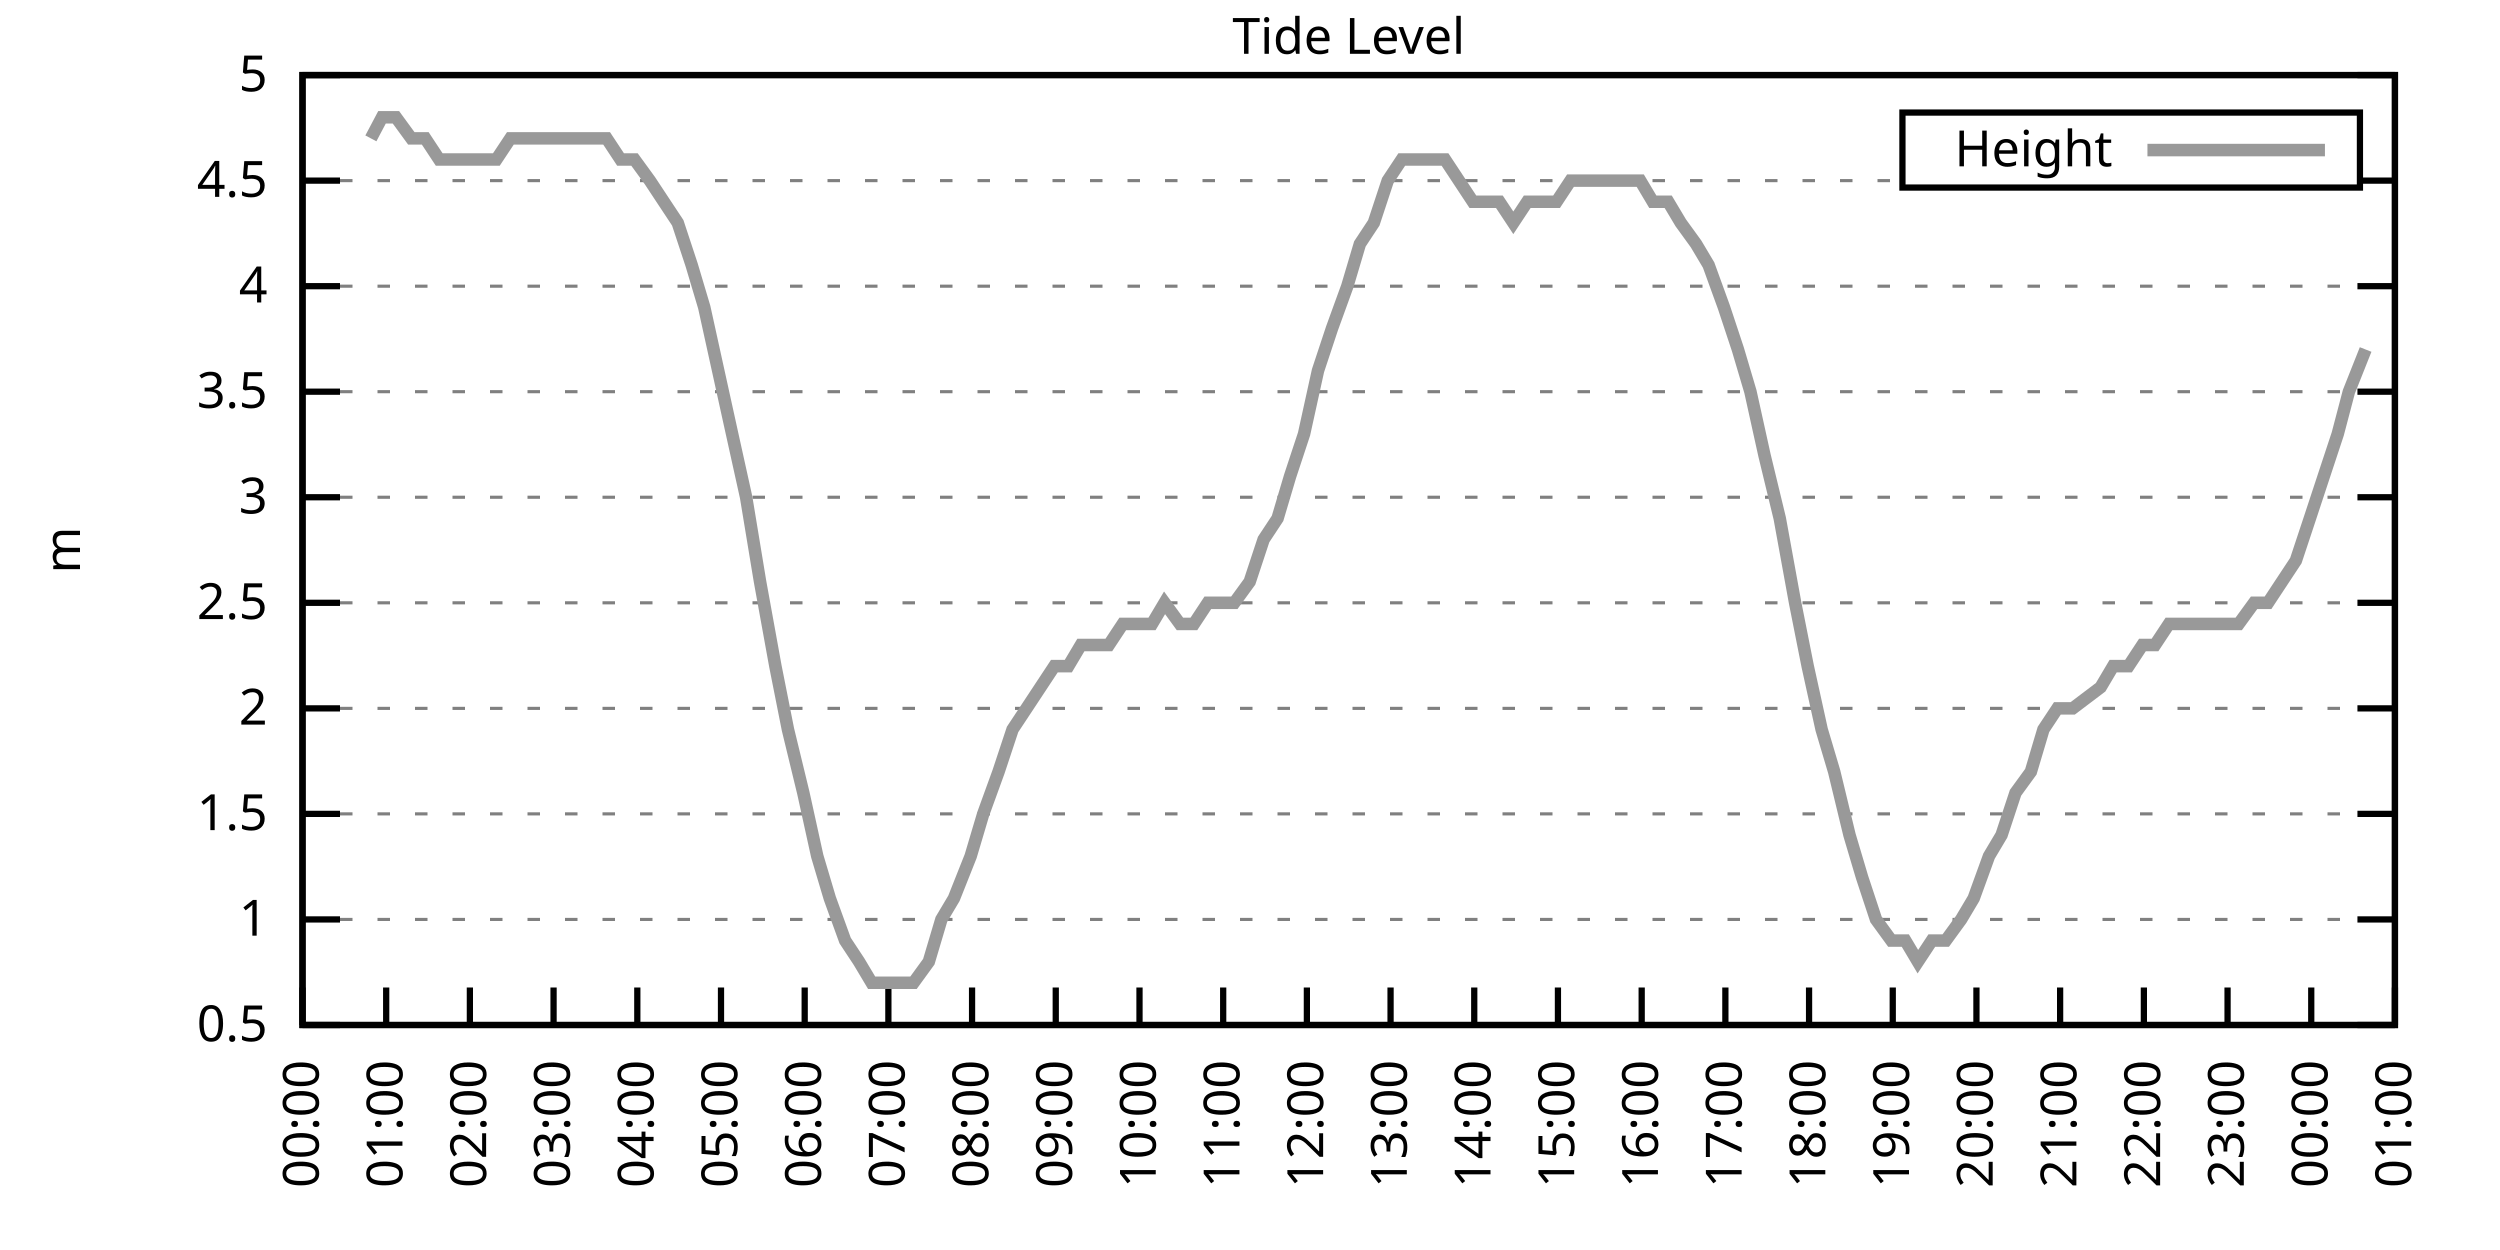
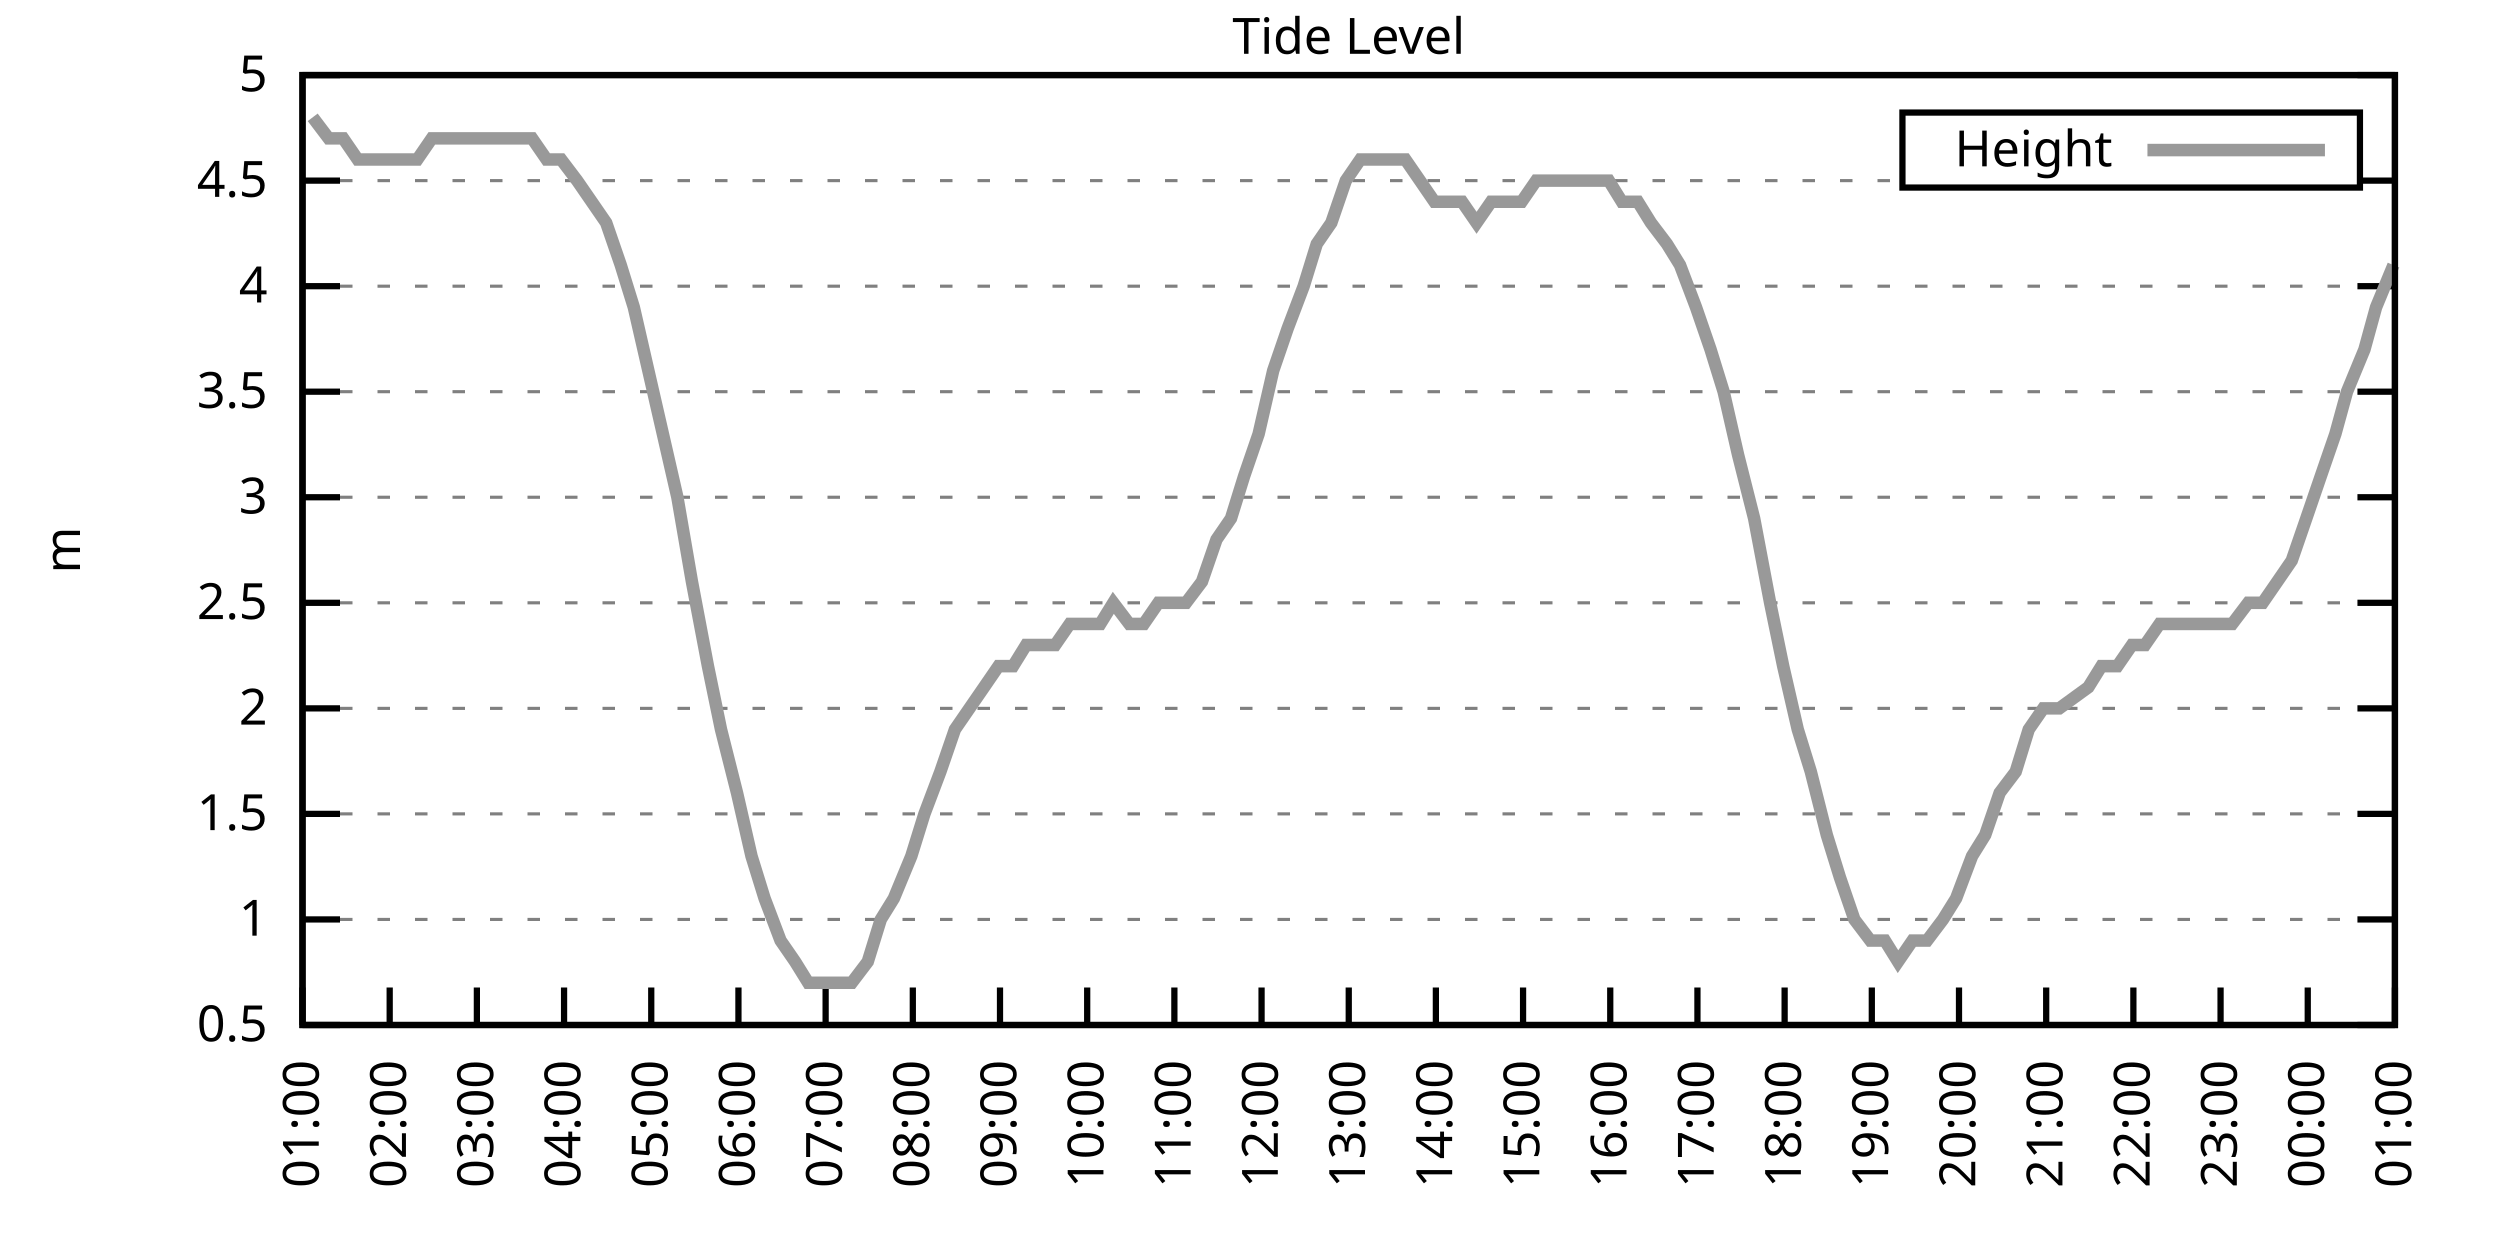
<svg xmlns="http://www.w3.org/2000/svg" xmlns:xlink="http://www.w3.org/1999/xlink" width="400" height="200" viewBox="0 0 400 200">
  <g id="gnuplot_canvas">
    <rect x="0" y="0" width="400" height="200" fill="none" />
    <defs>
      <circle id="gpDot" r="0.5" stroke-width="0.5" stroke="currentColor" />
      <path id="gpPt0" stroke-width="0.333" stroke="currentColor" d="M-1,0 h2 M0,-1 v2" />
      <path id="gpPt1" stroke-width="0.333" stroke="currentColor" d="M-1,-1 L1,1 M1,-1 L-1,1" />
      <path id="gpPt2" stroke-width="0.333" stroke="currentColor" d="M-1,0 L1,0 M0,-1 L0,1 M-1,-1 L1,1 M-1,1 L1,-1" />
      <rect id="gpPt3" stroke-width="0.333" stroke="currentColor" x="-1" y="-1" width="2" height="2" />
      <rect id="gpPt4" stroke-width="0.333" stroke="currentColor" fill="currentColor" x="-1" y="-1" width="2" height="2" />
      <circle id="gpPt5" stroke-width="0.333" stroke="currentColor" cx="0" cy="0" r="1" />
      <use xlink:href="#gpPt5" id="gpPt6" fill="currentColor" stroke="none" />
      <path id="gpPt7" stroke-width="0.333" stroke="currentColor" d="M0,-1.33 L-1.33,0.67 L1.33,0.67 z" />
      <use xlink:href="#gpPt7" id="gpPt8" fill="currentColor" stroke="none" />
      <use xlink:href="#gpPt7" id="gpPt9" stroke="currentColor" transform="rotate(180)" />
      <use xlink:href="#gpPt9" id="gpPt10" fill="currentColor" stroke="none" />
      <use xlink:href="#gpPt3" id="gpPt11" stroke="currentColor" transform="rotate(45)" />
      <use xlink:href="#gpPt11" id="gpPt12" fill="currentColor" stroke="none" />
      <path id="gpPt13" stroke-width="0.333" stroke="currentColor" d="M0,1.330 L1.265,0.411 L0.782,-1.067 L-0.782,-1.076 L-1.265,0.411 z" />
      <use xlink:href="#gpPt13" id="gpPt14" fill="currentColor" stroke="none" />
      <filter id="textbox" filterUnits="objectBoundingBox" x="0" y="0" height="1" width="1">
        <feFlood flood-color="white" flood-opacity="1" result="bgnd" />
        <feComposite in="SourceGraphic" in2="bgnd" operator="atop" />
      </filter>
      <filter id="greybox" filterUnits="objectBoundingBox" x="0" y="0" height="1" width="1">
        <feFlood flood-color="lightgrey" flood-opacity="1" result="grey" />
        <feComposite in="SourceGraphic" in2="grey" operator="atop" />
      </filter>
    </defs>
    <g fill="none" color="white" stroke="currentColor" stroke-width="1.00" stroke-linecap="butt" stroke-linejoin="miter">
</g>
    <g fill="none" color="black" stroke="currentColor" stroke-width="1.00" stroke-linecap="butt" stroke-linejoin="miter">
      <g stroke="none" shape-rendering="crispEdges">
        <polygon fill="rgb(255, 255, 255)" points="48.40,164.00 383.18,164.00 383.18,12.02 48.40,12.02 " />
      </g>
    </g>
    <g fill="none" color="black" stroke="currentColor" stroke-width="1.00" stroke-linecap="butt" stroke-linejoin="miter">
</g>
    <g fill="none" color="black" stroke="black" stroke-width="0.50" stroke-linecap="butt" stroke-linejoin="miter">
</g>
    <g fill="none" color="gray" stroke="currentColor" stroke-width="0.50" stroke-linecap="butt" stroke-linejoin="miter">
      <path stroke="gray" stroke-dasharray="2,4" class="gridline" d="M48.40,164.00 L383.19,164.00  " />
    </g>
    <g fill="none" color="gray" stroke="gray" stroke-width="1.00" stroke-linecap="butt" stroke-linejoin="miter">
</g>
    <g fill="none" color="black" stroke="currentColor" stroke-width="1.00" stroke-linecap="butt" stroke-linejoin="miter">
      <path stroke="black" d="M48.40,164.00 L54.40,164.00 M383.19,164.00 L377.19,164.00  " />
      <g transform="translate(42.80,166.60)" stroke="none" fill="black" font-family="Sans" font-size="8.00" text-anchor="end">
        <text>
          <tspan font-family="Sans"> 0.5</tspan>
        </text>
      </g>
    </g>
    <g fill="none" color="black" stroke="currentColor" stroke-width="1.00" stroke-linecap="butt" stroke-linejoin="miter">
</g>
    <g fill="none" color="black" stroke="black" stroke-width="0.50" stroke-linecap="butt" stroke-linejoin="miter">
</g>
    <g fill="none" color="gray" stroke="currentColor" stroke-width="0.50" stroke-linecap="butt" stroke-linejoin="miter">
      <path stroke="gray" stroke-dasharray="2,4" class="gridline" d="M48.40,147.11 L383.19,147.11  " />
    </g>
    <g fill="none" color="gray" stroke="gray" stroke-width="1.00" stroke-linecap="butt" stroke-linejoin="miter">
</g>
    <g fill="none" color="black" stroke="currentColor" stroke-width="1.00" stroke-linecap="butt" stroke-linejoin="miter">
      <path stroke="black" d="M48.40,147.11 L54.40,147.11 M383.19,147.11 L377.19,147.11  " />
      <g transform="translate(42.80,149.71)" stroke="none" fill="black" font-family="Sans" font-size="8.00" text-anchor="end">
        <text>
          <tspan font-family="Sans"> 1</tspan>
        </text>
      </g>
    </g>
    <g fill="none" color="black" stroke="currentColor" stroke-width="1.00" stroke-linecap="butt" stroke-linejoin="miter">
</g>
    <g fill="none" color="black" stroke="black" stroke-width="0.50" stroke-linecap="butt" stroke-linejoin="miter">
</g>
    <g fill="none" color="gray" stroke="currentColor" stroke-width="0.50" stroke-linecap="butt" stroke-linejoin="miter">
      <path stroke="gray" stroke-dasharray="2,4" class="gridline" d="M48.40,130.22 L383.19,130.22  " />
    </g>
    <g fill="none" color="gray" stroke="gray" stroke-width="1.00" stroke-linecap="butt" stroke-linejoin="miter">
</g>
    <g fill="none" color="black" stroke="currentColor" stroke-width="1.00" stroke-linecap="butt" stroke-linejoin="miter">
      <path stroke="black" d="M48.40,130.22 L54.40,130.22 M383.19,130.22 L377.19,130.22  " />
      <g transform="translate(42.80,132.82)" stroke="none" fill="black" font-family="Sans" font-size="8.00" text-anchor="end">
        <text>
          <tspan font-family="Sans"> 1.5</tspan>
        </text>
      </g>
    </g>
    <g fill="none" color="black" stroke="currentColor" stroke-width="1.00" stroke-linecap="butt" stroke-linejoin="miter">
</g>
    <g fill="none" color="black" stroke="black" stroke-width="0.50" stroke-linecap="butt" stroke-linejoin="miter">
</g>
    <g fill="none" color="gray" stroke="currentColor" stroke-width="0.50" stroke-linecap="butt" stroke-linejoin="miter">
      <path stroke="gray" stroke-dasharray="2,4" class="gridline" d="M48.40,113.34 L383.19,113.34  " />
    </g>
    <g fill="none" color="gray" stroke="gray" stroke-width="1.00" stroke-linecap="butt" stroke-linejoin="miter">
</g>
    <g fill="none" color="black" stroke="currentColor" stroke-width="1.00" stroke-linecap="butt" stroke-linejoin="miter">
      <path stroke="black" d="M48.40,113.34 L54.40,113.34 M383.19,113.34 L377.19,113.34  " />
      <g transform="translate(42.80,115.94)" stroke="none" fill="black" font-family="Sans" font-size="8.00" text-anchor="end">
        <text>
          <tspan font-family="Sans"> 2</tspan>
        </text>
      </g>
    </g>
    <g fill="none" color="black" stroke="currentColor" stroke-width="1.00" stroke-linecap="butt" stroke-linejoin="miter">
</g>
    <g fill="none" color="black" stroke="black" stroke-width="0.50" stroke-linecap="butt" stroke-linejoin="miter">
</g>
    <g fill="none" color="gray" stroke="currentColor" stroke-width="0.50" stroke-linecap="butt" stroke-linejoin="miter">
      <path stroke="gray" stroke-dasharray="2,4" class="gridline" d="M48.40,96.45 L383.19,96.45  " />
    </g>
    <g fill="none" color="gray" stroke="gray" stroke-width="1.00" stroke-linecap="butt" stroke-linejoin="miter">
</g>
    <g fill="none" color="black" stroke="currentColor" stroke-width="1.00" stroke-linecap="butt" stroke-linejoin="miter">
      <path stroke="black" d="M48.40,96.45 L54.40,96.45 M383.19,96.45 L377.19,96.45  " />
      <g transform="translate(42.80,99.05)" stroke="none" fill="black" font-family="Sans" font-size="8.00" text-anchor="end">
        <text>
          <tspan font-family="Sans"> 2.5</tspan>
        </text>
      </g>
    </g>
    <g fill="none" color="black" stroke="currentColor" stroke-width="1.00" stroke-linecap="butt" stroke-linejoin="miter">
</g>
    <g fill="none" color="black" stroke="black" stroke-width="0.50" stroke-linecap="butt" stroke-linejoin="miter">
</g>
    <g fill="none" color="gray" stroke="currentColor" stroke-width="0.50" stroke-linecap="butt" stroke-linejoin="miter">
      <path stroke="gray" stroke-dasharray="2,4" class="gridline" d="M48.40,79.56 L383.19,79.56  " />
    </g>
    <g fill="none" color="gray" stroke="gray" stroke-width="1.00" stroke-linecap="butt" stroke-linejoin="miter">
</g>
    <g fill="none" color="black" stroke="currentColor" stroke-width="1.00" stroke-linecap="butt" stroke-linejoin="miter">
      <path stroke="black" d="M48.40,79.56 L54.40,79.56 M383.19,79.56 L377.19,79.56  " />
      <g transform="translate(42.80,82.16)" stroke="none" fill="black" font-family="Sans" font-size="8.00" text-anchor="end">
        <text>
          <tspan font-family="Sans"> 3</tspan>
        </text>
      </g>
    </g>
    <g fill="none" color="black" stroke="currentColor" stroke-width="1.00" stroke-linecap="butt" stroke-linejoin="miter">
</g>
    <g fill="none" color="black" stroke="black" stroke-width="0.50" stroke-linecap="butt" stroke-linejoin="miter">
</g>
    <g fill="none" color="gray" stroke="currentColor" stroke-width="0.50" stroke-linecap="butt" stroke-linejoin="miter">
      <path stroke="gray" stroke-dasharray="2,4" class="gridline" d="M48.40,62.67 L383.19,62.67  " />
    </g>
    <g fill="none" color="gray" stroke="gray" stroke-width="1.00" stroke-linecap="butt" stroke-linejoin="miter">
</g>
    <g fill="none" color="black" stroke="currentColor" stroke-width="1.00" stroke-linecap="butt" stroke-linejoin="miter">
      <path stroke="black" d="M48.40,62.67 L54.40,62.67 M383.19,62.67 L377.19,62.67  " />
      <g transform="translate(42.80,65.27)" stroke="none" fill="black" font-family="Sans" font-size="8.00" text-anchor="end">
        <text>
          <tspan font-family="Sans"> 3.5</tspan>
        </text>
      </g>
    </g>
    <g fill="none" color="black" stroke="currentColor" stroke-width="1.00" stroke-linecap="butt" stroke-linejoin="miter">
</g>
    <g fill="none" color="black" stroke="black" stroke-width="0.50" stroke-linecap="butt" stroke-linejoin="miter">
</g>
    <g fill="none" color="gray" stroke="currentColor" stroke-width="0.50" stroke-linecap="butt" stroke-linejoin="miter">
      <path stroke="gray" stroke-dasharray="2,4" class="gridline" d="M48.40,45.79 L383.19,45.79  " />
    </g>
    <g fill="none" color="gray" stroke="gray" stroke-width="1.00" stroke-linecap="butt" stroke-linejoin="miter">
</g>
    <g fill="none" color="black" stroke="currentColor" stroke-width="1.00" stroke-linecap="butt" stroke-linejoin="miter">
      <path stroke="black" d="M48.40,45.79 L54.40,45.79 M383.19,45.79 L377.19,45.79  " />
      <g transform="translate(42.80,48.39)" stroke="none" fill="black" font-family="Sans" font-size="8.00" text-anchor="end">
        <text>
          <tspan font-family="Sans"> 4</tspan>
        </text>
      </g>
    </g>
    <g fill="none" color="black" stroke="currentColor" stroke-width="1.00" stroke-linecap="butt" stroke-linejoin="miter">
</g>
    <g fill="none" color="black" stroke="black" stroke-width="0.50" stroke-linecap="butt" stroke-linejoin="miter">
</g>
    <g fill="none" color="gray" stroke="currentColor" stroke-width="0.50" stroke-linecap="butt" stroke-linejoin="miter">
      <path stroke="gray" stroke-dasharray="2,4" class="gridline" d="M48.40,28.90 L304.39,28.90 M377.59,28.90 L383.19,28.90  " />
    </g>
    <g fill="none" color="gray" stroke="gray" stroke-width="1.00" stroke-linecap="butt" stroke-linejoin="miter">
</g>
    <g fill="none" color="black" stroke="currentColor" stroke-width="1.00" stroke-linecap="butt" stroke-linejoin="miter">
      <path stroke="black" d="M48.40,28.90 L54.40,28.90 M383.19,28.90 L377.19,28.90  " />
      <g transform="translate(42.80,31.50)" stroke="none" fill="black" font-family="Sans" font-size="8.00" text-anchor="end">
        <text>
          <tspan font-family="Sans"> 4.5</tspan>
        </text>
      </g>
    </g>
    <g fill="none" color="black" stroke="currentColor" stroke-width="1.00" stroke-linecap="butt" stroke-linejoin="miter">
</g>
    <g fill="none" color="black" stroke="black" stroke-width="0.50" stroke-linecap="butt" stroke-linejoin="miter">
</g>
    <g fill="none" color="gray" stroke="currentColor" stroke-width="0.50" stroke-linecap="butt" stroke-linejoin="miter">
      <path stroke="gray" stroke-dasharray="2,4" class="gridline" d="M48.40,12.01 L383.19,12.01  " />
    </g>
    <g fill="none" color="gray" stroke="gray" stroke-width="1.00" stroke-linecap="butt" stroke-linejoin="miter">
</g>
    <g fill="none" color="black" stroke="currentColor" stroke-width="1.00" stroke-linecap="butt" stroke-linejoin="miter">
      <path stroke="black" d="M48.40,12.01 L54.40,12.01 M383.19,12.01 L377.19,12.01  " />
      <g transform="translate(42.80,14.61)" stroke="none" fill="black" font-family="Sans" font-size="8.00" text-anchor="end">
        <text>
          <tspan font-family="Sans"> 5</tspan>
        </text>
      </g>
    </g>
    <g fill="none" color="black" stroke="currentColor" stroke-width="1.00" stroke-linecap="butt" stroke-linejoin="miter">
      <path stroke="black" d="M48.40,164.00 L48.40,158.00  " />
      <g transform="translate(51.00,169.60) rotate(270.00)" stroke="none" fill="black" font-family="Sans" font-size="8.00" text-anchor="end">
        <text>
-           <tspan font-family="Sans">00:00</tspan>
-         </text>
-       </g>
-     </g>
-     <g fill="none" color="black" stroke="currentColor" stroke-width="1.00" stroke-linecap="butt" stroke-linejoin="miter">
-       <path stroke="black" d="M61.79,164.00 L61.79,158.00  " />
-       <g transform="translate(64.39,169.60) rotate(270.00)" stroke="none" fill="black" font-family="Sans" font-size="8.00" text-anchor="end">
-         <text>
          <tspan font-family="Sans">01:00</tspan>
        </text>
      </g>
    </g>
    <g fill="none" color="black" stroke="currentColor" stroke-width="1.00" stroke-linecap="butt" stroke-linejoin="miter">
-       <path stroke="black" d="M75.18,164.00 L75.18,158.00  " />
-       <g transform="translate(77.78,169.60) rotate(270.00)" stroke="none" fill="black" font-family="Sans" font-size="8.00" text-anchor="end">
+       <path stroke="black" d="M62.35,164.00 L62.35,158.00  " />
+       <g transform="translate(64.95,169.60) rotate(270.00)" stroke="none" fill="black" font-family="Sans" font-size="8.00" text-anchor="end">
        <text>
          <tspan font-family="Sans">02:00</tspan>
        </text>
      </g>
    </g>
    <g fill="none" color="black" stroke="currentColor" stroke-width="1.00" stroke-linecap="butt" stroke-linejoin="miter">
-       <path stroke="black" d="M88.57,164.00 L88.57,158.00  " />
-       <g transform="translate(91.17,169.60) rotate(270.00)" stroke="none" fill="black" font-family="Sans" font-size="8.00" text-anchor="end">
+       <path stroke="black" d="M76.30,164.00 L76.30,158.00  " />
+       <g transform="translate(78.90,169.60) rotate(270.00)" stroke="none" fill="black" font-family="Sans" font-size="8.00" text-anchor="end">
        <text>
          <tspan font-family="Sans">03:00</tspan>
        </text>
      </g>
    </g>
    <g fill="none" color="black" stroke="currentColor" stroke-width="1.00" stroke-linecap="butt" stroke-linejoin="miter">
-       <path stroke="black" d="M101.97,164.00 L101.97,158.00  " />
-       <g transform="translate(104.57,169.60) rotate(270.00)" stroke="none" fill="black" font-family="Sans" font-size="8.00" text-anchor="end">
+       <path stroke="black" d="M90.25,164.00 L90.25,158.00  " />
+       <g transform="translate(92.85,169.60) rotate(270.00)" stroke="none" fill="black" font-family="Sans" font-size="8.00" text-anchor="end">
        <text>
          <tspan font-family="Sans">04:00</tspan>
        </text>
      </g>
    </g>
    <g fill="none" color="black" stroke="currentColor" stroke-width="1.00" stroke-linecap="butt" stroke-linejoin="miter">
-       <path stroke="black" d="M115.36,164.00 L115.36,158.00  " />
-       <g transform="translate(117.96,169.60) rotate(270.00)" stroke="none" fill="black" font-family="Sans" font-size="8.00" text-anchor="end">
+       <path stroke="black" d="M104.20,164.00 L104.20,158.00  " />
+       <g transform="translate(106.80,169.60) rotate(270.00)" stroke="none" fill="black" font-family="Sans" font-size="8.00" text-anchor="end">
        <text>
          <tspan font-family="Sans">05:00</tspan>
        </text>
      </g>
    </g>
    <g fill="none" color="black" stroke="currentColor" stroke-width="1.00" stroke-linecap="butt" stroke-linejoin="miter">
-       <path stroke="black" d="M128.75,164.00 L128.75,158.00  " />
-       <g transform="translate(131.35,169.60) rotate(270.00)" stroke="none" fill="black" font-family="Sans" font-size="8.00" text-anchor="end">
+       <path stroke="black" d="M118.15,164.00 L118.15,158.00  " />
+       <g transform="translate(120.75,169.60) rotate(270.00)" stroke="none" fill="black" font-family="Sans" font-size="8.00" text-anchor="end">
        <text>
          <tspan font-family="Sans">06:00</tspan>
        </text>
      </g>
    </g>
    <g fill="none" color="black" stroke="currentColor" stroke-width="1.00" stroke-linecap="butt" stroke-linejoin="miter">
-       <path stroke="black" d="M142.14,164.00 L142.14,158.00  " />
-       <g transform="translate(144.74,169.60) rotate(270.00)" stroke="none" fill="black" font-family="Sans" font-size="8.00" text-anchor="end">
+       <path stroke="black" d="M132.10,164.00 L132.10,158.00  " />
+       <g transform="translate(134.70,169.60) rotate(270.00)" stroke="none" fill="black" font-family="Sans" font-size="8.00" text-anchor="end">
        <text>
          <tspan font-family="Sans">07:00</tspan>
        </text>
      </g>
    </g>
    <g fill="none" color="black" stroke="currentColor" stroke-width="1.00" stroke-linecap="butt" stroke-linejoin="miter">
-       <path stroke="black" d="M155.53,164.00 L155.53,158.00  " />
-       <g transform="translate(158.13,169.60) rotate(270.00)" stroke="none" fill="black" font-family="Sans" font-size="8.00" text-anchor="end">
+       <path stroke="black" d="M146.05,164.00 L146.05,158.00  " />
+       <g transform="translate(148.65,169.60) rotate(270.00)" stroke="none" fill="black" font-family="Sans" font-size="8.00" text-anchor="end">
        <text>
          <tspan font-family="Sans">08:00</tspan>
        </text>
      </g>
    </g>
    <g fill="none" color="black" stroke="currentColor" stroke-width="1.00" stroke-linecap="butt" stroke-linejoin="miter">
-       <path stroke="black" d="M168.92,164.00 L168.92,158.00  " />
-       <g transform="translate(171.52,169.60) rotate(270.00)" stroke="none" fill="black" font-family="Sans" font-size="8.00" text-anchor="end">
+       <path stroke="black" d="M160.00,164.00 L160.00,158.00  " />
+       <g transform="translate(162.60,169.60) rotate(270.00)" stroke="none" fill="black" font-family="Sans" font-size="8.00" text-anchor="end">
        <text>
          <tspan font-family="Sans">09:00</tspan>
        </text>
      </g>
    </g>
    <g fill="none" color="black" stroke="currentColor" stroke-width="1.00" stroke-linecap="butt" stroke-linejoin="miter">
-       <path stroke="black" d="M182.32,164.00 L182.32,158.00  " />
-       <g transform="translate(184.92,169.60) rotate(270.00)" stroke="none" fill="black" font-family="Sans" font-size="8.00" text-anchor="end">
+       <path stroke="black" d="M173.95,164.00 L173.95,158.00  " />
+       <g transform="translate(176.55,169.60) rotate(270.00)" stroke="none" fill="black" font-family="Sans" font-size="8.00" text-anchor="end">
        <text>
          <tspan font-family="Sans">10:00</tspan>
        </text>
      </g>
    </g>
    <g fill="none" color="black" stroke="currentColor" stroke-width="1.00" stroke-linecap="butt" stroke-linejoin="miter">
-       <path stroke="black" d="M195.71,164.00 L195.71,158.00  " />
-       <g transform="translate(198.31,169.60) rotate(270.00)" stroke="none" fill="black" font-family="Sans" font-size="8.00" text-anchor="end">
+       <path stroke="black" d="M187.90,164.00 L187.90,158.00  " />
+       <g transform="translate(190.50,169.60) rotate(270.00)" stroke="none" fill="black" font-family="Sans" font-size="8.00" text-anchor="end">
        <text>
          <tspan font-family="Sans">11:00</tspan>
        </text>
      </g>
    </g>
    <g fill="none" color="black" stroke="currentColor" stroke-width="1.00" stroke-linecap="butt" stroke-linejoin="miter">
-       <path stroke="black" d="M209.10,164.00 L209.10,158.00  " />
-       <g transform="translate(211.70,169.60) rotate(270.00)" stroke="none" fill="black" font-family="Sans" font-size="8.00" text-anchor="end">
+       <path stroke="black" d="M201.85,164.00 L201.85,158.00  " />
+       <g transform="translate(204.45,169.60) rotate(270.00)" stroke="none" fill="black" font-family="Sans" font-size="8.00" text-anchor="end">
        <text>
          <tspan font-family="Sans">12:00</tspan>
        </text>
      </g>
    </g>
    <g fill="none" color="black" stroke="currentColor" stroke-width="1.00" stroke-linecap="butt" stroke-linejoin="miter">
-       <path stroke="black" d="M222.49,164.00 L222.49,158.00  " />
-       <g transform="translate(225.09,169.60) rotate(270.00)" stroke="none" fill="black" font-family="Sans" font-size="8.00" text-anchor="end">
+       <path stroke="black" d="M215.80,164.00 L215.80,158.00  " />
+       <g transform="translate(218.40,169.60) rotate(270.00)" stroke="none" fill="black" font-family="Sans" font-size="8.00" text-anchor="end">
        <text>
          <tspan font-family="Sans">13:00</tspan>
        </text>
      </g>
    </g>
    <g fill="none" color="black" stroke="currentColor" stroke-width="1.00" stroke-linecap="butt" stroke-linejoin="miter">
-       <path stroke="black" d="M235.88,164.00 L235.88,158.00  " />
-       <g transform="translate(238.48,169.60) rotate(270.00)" stroke="none" fill="black" font-family="Sans" font-size="8.00" text-anchor="end">
+       <path stroke="black" d="M229.74,164.00 L229.74,158.00  " />
+       <g transform="translate(232.34,169.60) rotate(270.00)" stroke="none" fill="black" font-family="Sans" font-size="8.00" text-anchor="end">
        <text>
          <tspan font-family="Sans">14:00</tspan>
        </text>
      </g>
    </g>
    <g fill="none" color="black" stroke="currentColor" stroke-width="1.00" stroke-linecap="butt" stroke-linejoin="miter">
-       <path stroke="black" d="M249.27,164.00 L249.27,158.00  " />
-       <g transform="translate(251.87,169.60) rotate(270.00)" stroke="none" fill="black" font-family="Sans" font-size="8.00" text-anchor="end">
+       <path stroke="black" d="M243.69,164.00 L243.69,158.00  " />
+       <g transform="translate(246.29,169.60) rotate(270.00)" stroke="none" fill="black" font-family="Sans" font-size="8.00" text-anchor="end">
        <text>
          <tspan font-family="Sans">15:00</tspan>
        </text>
      </g>
    </g>
    <g fill="none" color="black" stroke="currentColor" stroke-width="1.00" stroke-linecap="butt" stroke-linejoin="miter">
-       <path stroke="black" d="M262.67,164.00 L262.67,158.00  " />
-       <g transform="translate(265.27,169.60) rotate(270.00)" stroke="none" fill="black" font-family="Sans" font-size="8.00" text-anchor="end">
+       <path stroke="black" d="M257.64,164.00 L257.64,158.00  " />
+       <g transform="translate(260.24,169.60) rotate(270.00)" stroke="none" fill="black" font-family="Sans" font-size="8.00" text-anchor="end">
        <text>
          <tspan font-family="Sans">16:00</tspan>
        </text>
      </g>
    </g>
    <g fill="none" color="black" stroke="currentColor" stroke-width="1.00" stroke-linecap="butt" stroke-linejoin="miter">
-       <path stroke="black" d="M276.06,164.00 L276.06,158.00  " />
-       <g transform="translate(278.66,169.60) rotate(270.00)" stroke="none" fill="black" font-family="Sans" font-size="8.00" text-anchor="end">
+       <path stroke="black" d="M271.59,164.00 L271.59,158.00  " />
+       <g transform="translate(274.19,169.60) rotate(270.00)" stroke="none" fill="black" font-family="Sans" font-size="8.00" text-anchor="end">
        <text>
          <tspan font-family="Sans">17:00</tspan>
        </text>
      </g>
    </g>
    <g fill="none" color="black" stroke="currentColor" stroke-width="1.00" stroke-linecap="butt" stroke-linejoin="miter">
-       <path stroke="black" d="M289.45,164.00 L289.45,158.00  " />
-       <g transform="translate(292.05,169.60) rotate(270.00)" stroke="none" fill="black" font-family="Sans" font-size="8.00" text-anchor="end">
+       <path stroke="black" d="M285.54,164.00 L285.54,158.00  " />
+       <g transform="translate(288.14,169.60) rotate(270.00)" stroke="none" fill="black" font-family="Sans" font-size="8.00" text-anchor="end">
        <text>
          <tspan font-family="Sans">18:00</tspan>
        </text>
      </g>
    </g>
    <g fill="none" color="black" stroke="currentColor" stroke-width="1.00" stroke-linecap="butt" stroke-linejoin="miter">
-       <path stroke="black" d="M302.84,164.00 L302.84,158.00  " />
-       <g transform="translate(305.44,169.60) rotate(270.00)" stroke="none" fill="black" font-family="Sans" font-size="8.00" text-anchor="end">
+       <path stroke="black" d="M299.49,164.00 L299.49,158.00  " />
+       <g transform="translate(302.09,169.60) rotate(270.00)" stroke="none" fill="black" font-family="Sans" font-size="8.00" text-anchor="end">
        <text>
          <tspan font-family="Sans">19:00</tspan>
        </text>
      </g>
    </g>
    <g fill="none" color="black" stroke="currentColor" stroke-width="1.00" stroke-linecap="butt" stroke-linejoin="miter">
-       <path stroke="black" d="M316.23,164.00 L316.23,158.00  " />
-       <g transform="translate(318.83,169.60) rotate(270.00)" stroke="none" fill="black" font-family="Sans" font-size="8.00" text-anchor="end">
+       <path stroke="black" d="M313.44,164.00 L313.44,158.00  " />
+       <g transform="translate(316.04,169.60) rotate(270.00)" stroke="none" fill="black" font-family="Sans" font-size="8.00" text-anchor="end">
        <text>
          <tspan font-family="Sans">20:00</tspan>
        </text>
      </g>
    </g>
    <g fill="none" color="black" stroke="currentColor" stroke-width="1.00" stroke-linecap="butt" stroke-linejoin="miter">
-       <path stroke="black" d="M329.62,164.00 L329.62,158.00  " />
-       <g transform="translate(332.22,169.60) rotate(270.00)" stroke="none" fill="black" font-family="Sans" font-size="8.00" text-anchor="end">
+       <path stroke="black" d="M327.39,164.00 L327.39,158.00  " />
+       <g transform="translate(329.99,169.60) rotate(270.00)" stroke="none" fill="black" font-family="Sans" font-size="8.00" text-anchor="end">
        <text>
          <tspan font-family="Sans">21:00</tspan>
        </text>
      </g>
    </g>
    <g fill="none" color="black" stroke="currentColor" stroke-width="1.00" stroke-linecap="butt" stroke-linejoin="miter">
-       <path stroke="black" d="M343.02,164.00 L343.02,158.00  " />
-       <g transform="translate(345.62,169.60) rotate(270.00)" stroke="none" fill="black" font-family="Sans" font-size="8.00" text-anchor="end">
+       <path stroke="black" d="M341.34,164.00 L341.34,158.00  " />
+       <g transform="translate(343.94,169.60) rotate(270.00)" stroke="none" fill="black" font-family="Sans" font-size="8.00" text-anchor="end">
        <text>
          <tspan font-family="Sans">22:00</tspan>
        </text>
      </g>
    </g>
    <g fill="none" color="black" stroke="currentColor" stroke-width="1.00" stroke-linecap="butt" stroke-linejoin="miter">
-       <path stroke="black" d="M356.41,164.00 L356.41,158.00  " />
-       <g transform="translate(359.01,169.60) rotate(270.00)" stroke="none" fill="black" font-family="Sans" font-size="8.00" text-anchor="end">
+       <path stroke="black" d="M355.29,164.00 L355.29,158.00  " />
+       <g transform="translate(357.89,169.60) rotate(270.00)" stroke="none" fill="black" font-family="Sans" font-size="8.00" text-anchor="end">
        <text>
          <tspan font-family="Sans">23:00</tspan>
        </text>
      </g>
    </g>
    <g fill="none" color="black" stroke="currentColor" stroke-width="1.00" stroke-linecap="butt" stroke-linejoin="miter">
-       <path stroke="black" d="M369.80,164.00 L369.80,158.00  " />
-       <g transform="translate(372.40,169.60) rotate(270.00)" stroke="none" fill="black" font-family="Sans" font-size="8.00" text-anchor="end">
+       <path stroke="black" d="M369.24,164.00 L369.24,158.00  " />
+       <g transform="translate(371.84,169.60) rotate(270.00)" stroke="none" fill="black" font-family="Sans" font-size="8.00" text-anchor="end">
        <text>
          <tspan font-family="Sans">00:00</tspan>
        </text>
      </g>
    </g>
    <g fill="none" color="black" stroke="currentColor" stroke-width="1.00" stroke-linecap="butt" stroke-linejoin="miter">
      <path stroke="black" d="M383.19,164.00 L383.19,158.00  " />
      <g transform="translate(385.79,169.60) rotate(270.00)" stroke="none" fill="black" font-family="Sans" font-size="8.00" text-anchor="end">
        <text>
          <tspan font-family="Sans">01:00</tspan>
        </text>
      </g>
    </g>
    <g fill="none" color="black" stroke="currentColor" stroke-width="1.00" stroke-linecap="butt" stroke-linejoin="miter">
</g>
    <g fill="none" color="black" stroke="currentColor" stroke-width="1.00" stroke-linecap="butt" stroke-linejoin="miter">
      <path stroke="black" d="M48.40,12.01 L48.40,164.00 L383.19,164.00 L383.19,12.01 L48.40,12.01 Z  " />
    </g>
    <g fill="none" color="black" stroke="currentColor" stroke-width="1.00" stroke-linecap="butt" stroke-linejoin="miter">
</g>
    <g fill="none" color="black" stroke="currentColor" stroke-width="1.00" stroke-linecap="butt" stroke-linejoin="miter">
      <path stroke="black" d="M304.39,30.01 L304.39,18.01 L377.59,18.01 L377.59,30.01 L304.39,30.01 Z  " />
    </g>
    <g id="Tide_level_plot_1">
      <g fill="none" color="white" stroke="black" stroke-width="2.00" stroke-linecap="butt" stroke-linejoin="miter">
</g>
      <g fill="none" color="black" stroke="currentColor" stroke-width="2.00" stroke-linecap="butt" stroke-linejoin="miter">
        <g transform="translate(337.99,26.61)" stroke="none" fill="black" font-family="Sans" font-size="8.00" text-anchor="end">
          <text>
            <tspan font-family="Sans">Height</tspan>
          </text>
        </g>
      </g>
      <g fill="none" color="black" stroke="currentColor" stroke-width="2.00" stroke-linecap="butt" stroke-linejoin="miter">
-         <path stroke="rgb(153, 153, 153)" d="M343.59,24.01 L371.99,24.01 M59.34,22.14 L61.12,18.77 L63.35,18.77 L65.81,22.14 L68.04,22.14 L70.27,25.52   L72.73,25.52 L74.96,25.52 L76.75,25.52 L79.42,25.52 L81.66,22.14 L83.44,22.14 L86.12,22.14 L88.35,22.14   L90.36,22.14 L92.59,22.14 L94.82,22.14 L97.06,22.14 L99.29,25.52 L101.52,25.52 L103.98,28.90 L106.21,32.28   L108.44,35.65 L110.67,42.41 L112.68,49.16 L117.14,69.43 L119.38,79.56 L121.61,93.07 L124.06,106.58 L126.07,116.71   L128.53,126.85 L130.76,136.98 L132.77,143.73 L135.22,150.49 L137.45,153.87 L139.46,157.24 L141.92,157.24 L143.93,157.24   L146.16,157.24 L148.61,153.87 L150.62,147.11 L152.63,143.73 L155.31,136.98 L157.32,130.22 L159.77,123.47 L162.01,116.71   L164.24,113.34 L166.47,109.96 L168.70,106.58 L170.93,106.58 L172.94,103.20 L175.17,103.20 L177.41,103.20 L179.64,99.83   L181.87,99.83 L184.32,99.83 L186.33,96.45 L188.79,99.83 L191.02,99.83 L193.25,96.45 L195.48,96.45 L197.49,96.45   L199.95,93.07 L202.18,86.32 L204.41,82.94 L206.42,76.18 L208.65,69.43 L210.88,59.30 L213.12,52.54 L215.57,45.79   L217.58,39.03 L219.81,35.65 L222.04,28.90 L224.28,25.52 L226.73,25.52 L228.74,25.52 L231.20,25.52 L233.43,28.90   L235.66,32.28 L237.67,32.28 L239.90,32.28 L242.13,35.65 L244.36,32.28 L246.82,32.28 L249.05,32.28 L251.28,28.90   L253.29,28.90 L255.75,28.90 L257.98,28.90 L259.99,28.90 L262.44,28.90 L264.45,32.28 L266.91,32.28 L268.92,35.65   L271.37,39.03 L273.38,42.41 L275.83,49.16 L278.07,55.92 L280.07,62.67 L282.31,72.81 L284.76,82.94 L287.22,96.45   L289.23,106.58 L291.46,116.71 L293.47,123.47 L295.92,133.60 L297.93,140.36 L300.16,147.11 L302.62,150.49 L304.85,150.49   L306.86,153.87 L309.09,150.49 L311.32,150.49 L313.78,147.11 L315.79,143.73 L318.24,136.98 L320.25,133.60 L322.48,126.85   L324.94,123.47 L326.95,116.71 L329.18,113.34 L331.63,113.34 L336.10,109.96 L338.10,106.58 L340.56,106.58 L342.79,103.20   L344.80,103.20 L347.03,99.83 L349.49,99.83 L351.72,99.83 L353.73,99.83 L356.18,99.83 L358.19,99.83 L360.65,96.45   L362.88,96.45 L365.11,93.07 L367.34,89.69 L369.58,82.94 L371.81,76.18 L374.04,69.43 L375.82,62.67 L378.50,55.92    " />
+         <path stroke="rgb(153, 153, 153)" d="M343.59,24.01 L371.99,24.01 M50.03,18.77 L52.58,22.14 L54.91,22.14 L57.23,25.52 L59.79,25.52 L62.12,25.52   L63.98,25.52 L66.77,25.52 L69.09,22.14 L70.95,22.14 L73.74,22.14 L76.07,22.14 L78.16,22.14 L80.48,22.14   L82.81,22.14 L85.13,22.14 L87.46,25.52 L89.78,25.52 L92.34,28.90 L94.67,32.28 L96.99,35.65 L99.32,42.41   L101.41,49.16 L106.06,69.43 L108.38,79.56 L110.71,93.07 L113.27,106.58 L115.36,116.71 L117.92,126.85 L120.24,136.98   L122.33,143.73 L124.89,150.49 L127.22,153.87 L129.31,157.24 L131.87,157.24 L133.96,157.24 L136.28,157.24 L138.84,153.87   L140.93,147.11 L143.02,143.73 L145.81,136.98 L147.91,130.22 L150.46,123.47 L152.79,116.71 L155.11,113.34 L157.44,109.96   L159.76,106.58 L162.09,106.58 L164.18,103.20 L166.51,103.20 L168.83,103.20 L171.16,99.83 L173.48,99.83 L176.04,99.83   L178.13,96.45 L180.69,99.83 L183.01,99.83 L185.34,96.45 L187.66,96.45 L189.76,96.45 L192.31,93.07 L194.64,86.32   L196.96,82.94 L199.06,76.18 L201.38,69.43 L203.71,59.30 L206.03,52.54 L208.59,45.79 L210.68,39.03 L213.01,35.65   L215.33,28.90 L217.65,25.52 L220.21,25.52 L222.30,25.52 L224.86,25.52 L227.19,28.90 L229.51,32.28 L231.60,32.28   L233.93,32.28 L236.25,35.65 L238.58,32.28 L241.14,32.28 L243.46,32.28 L245.79,28.90 L247.88,28.90 L250.44,28.90   L252.76,28.90 L254.85,28.90 L257.41,28.90 L259.50,32.28 L262.06,32.28 L264.15,35.65 L266.71,39.03 L268.80,42.41   L271.36,49.16 L273.69,55.92 L275.78,62.67 L278.10,72.81 L280.66,82.94 L283.22,96.45 L285.31,106.58 L287.64,116.71   L289.73,123.47 L292.29,133.60 L294.38,140.36 L296.70,147.11 L299.26,150.49 L301.58,150.49 L303.68,153.87 L306.00,150.49   L308.33,150.49 L310.88,147.11 L312.98,143.73 L315.53,136.98 L317.63,133.60 L319.95,126.85 L322.51,123.47 L324.60,116.71   L326.93,113.34 L329.48,113.34 L334.13,109.96 L336.23,106.58 L338.78,106.58 L341.11,103.20 L343.20,103.20 L345.53,99.83   L348.08,99.83 L350.41,99.83 L352.50,99.83 L355.06,99.83 L357.15,99.83 L359.71,96.45 L362.03,96.45 L364.36,93.07   L366.68,89.69 L369.01,82.94 L371.33,76.18 L373.66,69.43 L375.52,62.67 L378.31,55.92 L380.17,49.16 L382.96,42.41    " />
      </g>
    </g>
    <g fill="none" color="black" stroke="currentColor" stroke-width="2.00" stroke-linecap="butt" stroke-linejoin="miter">
</g>
    <g fill="none" color="black" stroke="black" stroke-width="1.00" stroke-linecap="butt" stroke-linejoin="miter">
</g>
    <g fill="none" color="black" stroke="currentColor" stroke-width="1.00" stroke-linecap="butt" stroke-linejoin="miter">
      <path stroke="black" d="M48.40,12.01 L48.40,164.00 L383.19,164.00 L383.19,12.01 L48.40,12.01 Z  " />
      <g transform="translate(12.80,88.01) rotate(270.00)" stroke="none" fill="black" font-family="Sans" font-size="8.00" text-anchor="middle">
        <text>
          <tspan font-family="Sans">m</tspan>
        </text>
      </g>
    </g>
    <g fill="none" color="black" stroke="currentColor" stroke-width="1.00" stroke-linecap="butt" stroke-linejoin="miter">
</g>
    <g fill="none" color="black" stroke="currentColor" stroke-width="1.00" stroke-linecap="butt" stroke-linejoin="miter">
      <g transform="translate(215.79,8.61)" stroke="none" fill="black" font-family="Sans" font-size="8.00" text-anchor="middle">
        <text>
          <tspan font-family="Sans">Tide Level</tspan>
        </text>
      </g>
    </g>
    <g fill="none" color="black" stroke="currentColor" stroke-width="1.00" stroke-linecap="butt" stroke-linejoin="miter">
</g>
  </g>
</svg>
